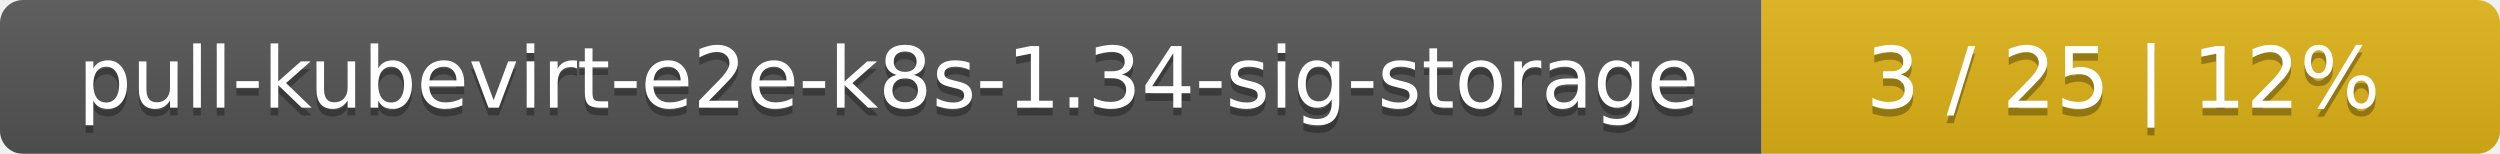
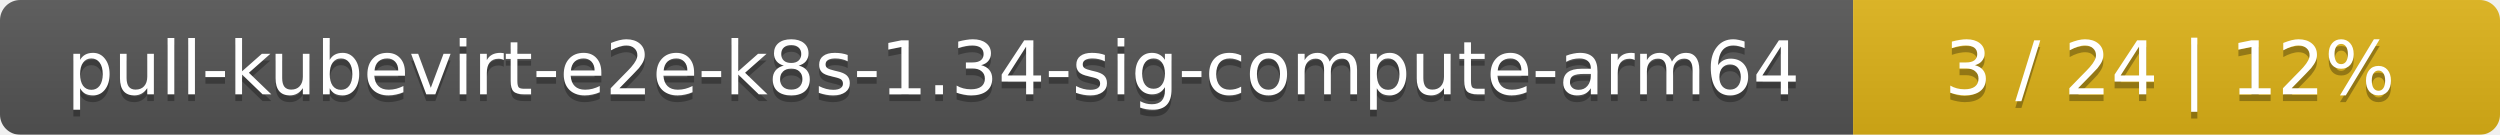
- <svg xmlns="http://www.w3.org/2000/svg" width="325" height="20">
+ <svg xmlns="http://www.w3.org/2000/svg" width="371" height="20">
  <linearGradient id="smooth" x2="0" y2="100%">
    <stop offset="0" stop-color="#bbb" stop-opacity=".1" />
    <stop offset="1" stop-opacity=".1" />
  </linearGradient>
  <mask id="round">
-     <rect width="325" height="20" rx="3" fill="#fff" />
+     <rect width="371" height="20" rx="3" fill="#fff" />
  </mask>
  <g mask="url(#round)">
-     <rect width="229" height="20" fill="#555" />
-     <rect x="229" width="96" height="20" fill="#dfb317" />
-     <rect width="325" height="20" fill="url(#smooth)" />
+     <rect width="275" height="20" fill="#555" />
+     <rect x="275" width="96" height="20" fill="#dfb317" />
+     <rect width="371" height="20" fill="url(#smooth)" />
  </g>
  <g fill="#fff" text-anchor="middle" font-family="DejaVu Sans,Verdana,Geneva,sans-serif" font-size="11">
-     <text x="115.5" y="15" fill="#010101" fill-opacity=".3">pull-kubevirt-e2e-k8s-1.34-sig-storage</text>
-     <text x="115.5" y="14">pull-kubevirt-e2e-k8s-1.34-sig-storage</text>
-     <text x="276" y="15" fill="#010101" fill-opacity=".3">3 / 25    |    12%</text>
-     <text x="276" y="14">3 / 25    |    12%</text>
+     <text x="138.5" y="15" fill="#010101" fill-opacity=".3">pull-kubevirt-e2e-k8s-1.34-sig-compute-arm64</text>
+     <text x="138.5" y="14">pull-kubevirt-e2e-k8s-1.34-sig-compute-arm64</text>
+     <text x="322" y="15" fill="#010101" fill-opacity=".3">3 / 24    |    12%</text>
+     <text x="322" y="14">3 / 24    |    12%</text>
  </g>
</svg>
